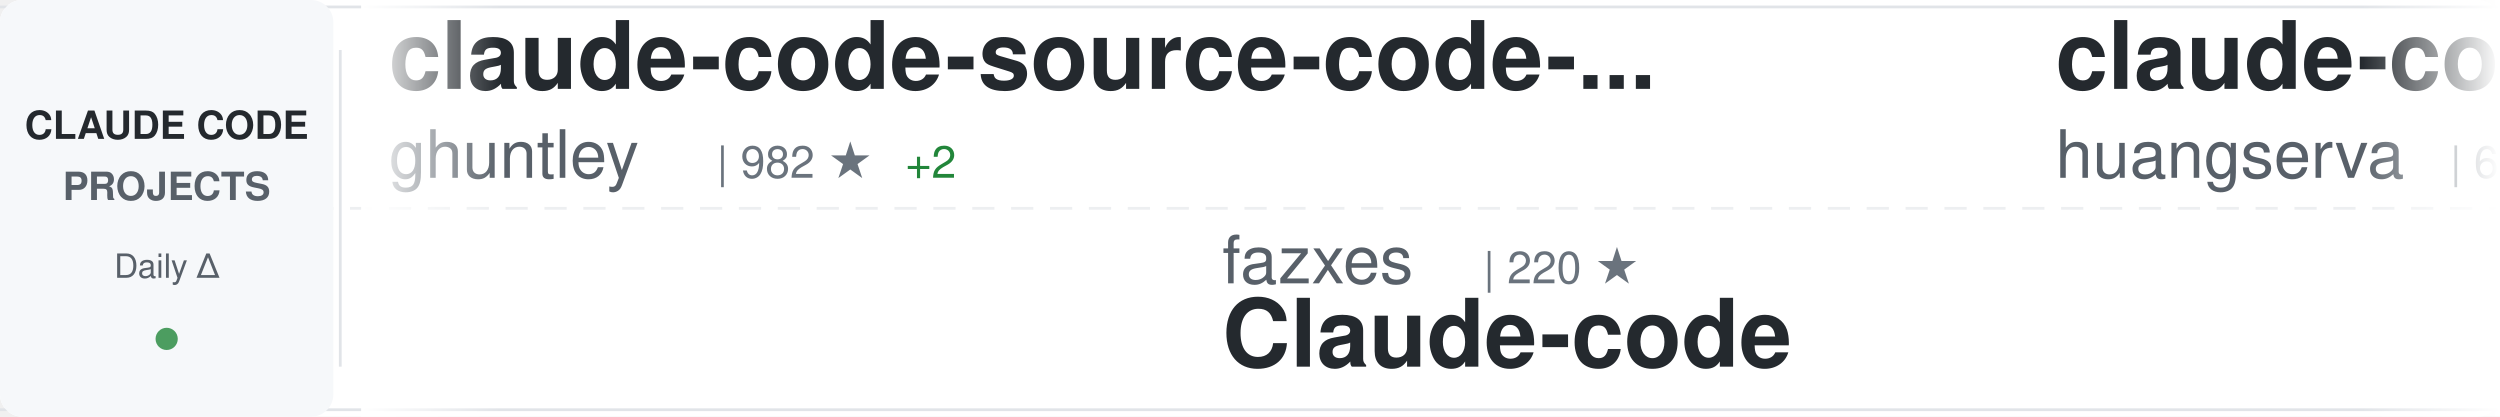
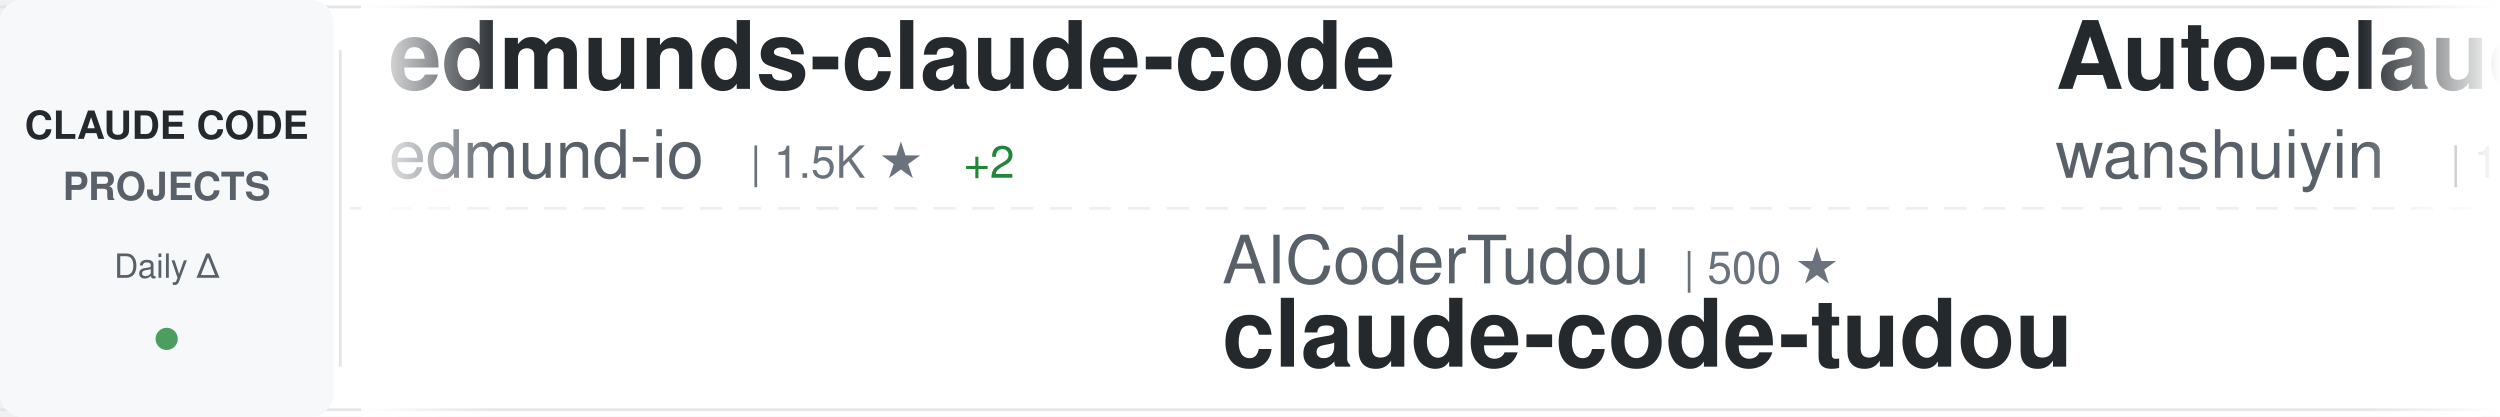
<svg xmlns="http://www.w3.org/2000/svg" width="900" height="150">
  <defs>
    <linearGradient id="awesomeLeftFade" x1="0%" y1="0%" x2="100%" y2="0%">
      <stop offset="0%" style="stop-color:#ffffff;stop-opacity:1" />
      <stop offset="100%" style="stop-color:#ffffff;stop-opacity:0" />
    </linearGradient>
    <linearGradient id="awesomeRightFade" x1="0%" y1="0%" x2="100%" y2="0%">
      <stop offset="0%" style="stop-color:#ffffff;stop-opacity:0" />
      <stop offset="100%" style="stop-color:#ffffff;stop-opacity:1" />
    </linearGradient>
  </defs>
  <rect width="900" height="150" fill="#ffffff" rx="8" />
  <rect x="0" y="2" width="900" height="1" fill="#e1e4e8" />
  <rect x="0" y="147" width="900" height="1" fill="#e1e4e8" />
  <line x1="0" y1="75" x2="900" y2="75" stroke="#e1e4e8" stroke-width="1" stroke-dasharray="8 6" opacity="0.6" />
  <rect x="0" y="0" width="120" height="150" fill="#f6f8fa" rx="8" />
  <text x="60" y="50" font-family="-apple-system, BlinkMacSystemFont, 'Segoe UI', Helvetica, Arial, sans-serif" font-size="14" font-weight="600" fill="#24292e" text-anchor="middle">CLAUDE CODE</text>
  <text x="60" y="72" font-family="-apple-system, BlinkMacSystemFont, 'Segoe UI', Helvetica, Arial, sans-serif" font-size="14" font-weight="600" fill="#586069" text-anchor="middle">PROJECTS</text>
  <text x="60" y="100" font-family="-apple-system, BlinkMacSystemFont, 'Segoe UI', Helvetica, Arial, sans-serif" font-size="12" font-weight="500" fill="#586069" text-anchor="middle">Daily Δ</text>
  <circle cx="60" cy="122" r="4" fill="#22863a" opacity="0.8" />
  <rect x="122" y="18" width="1" height="114" fill="#e1e4e8" />
  <clipPath id="awesomeTickerClip">
    <rect x="130" y="0" width="770" height="150" />
  </clipPath>
  <g clip-path="url(#awesomeTickerClip)">
    <g id="awesomeTickerItems">
      <animateTransform attributeName="transform" attributeType="XML" type="translate" from="0 0" to="-3000 0" dur="54s" repeatCount="indefinite" />
      <g transform="translate(0, 0)">
-         <text x="140" y="32" font-family="-apple-system, BlinkMacSystemFont, 'Segoe UI', Helvetica, Arial, sans-serif" font-size="34" font-weight="600" fill="#24292e">claude-code-source-code-...</text>
-         <text x="140" y="64" font-family="-apple-system, BlinkMacSystemFont, 'Segoe UI', Helvetica, Arial, sans-serif" font-size="24" font-weight="400" fill="#586069">ghuntley</text>
-         <text x="258" y="64" font-family="-apple-system, BlinkMacSystemFont, 'Segoe UI', Helvetica, Arial, sans-serif" font-size="16" font-weight="500" fill="#6a737d">| 982 ★</text>
-         <text x="326" y="64" font-family="-apple-system, BlinkMacSystemFont, 'Segoe UI', Helvetica, Arial, sans-serif" font-size="16" font-weight="500" fill="#22863a"> +2</text>
+         <text x="140" y="32" font-family="-apple-system, BlinkMacSystemFont, 'Segoe UI', Helvetica, Arial, sans-serif" font-size="34" font-weight="600" fill="#24292e">edmunds-claude-code</text>
+         <text x="140" y="64" font-family="-apple-system, BlinkMacSystemFont, 'Segoe UI', Helvetica, Arial, sans-serif" font-size="24" font-weight="400" fill="#586069">edmund-io</text>
+         <text x="270" y="64" font-family="-apple-system, BlinkMacSystemFont, 'Segoe UI', Helvetica, Arial, sans-serif" font-size="16" font-weight="500" fill="#6a737d">| 1.5K ★</text>
+         <text x="347" y="64" font-family="-apple-system, BlinkMacSystemFont, 'Segoe UI', Helvetica, Arial, sans-serif" font-size="16" font-weight="500" fill="#22863a"> +2</text>
      </g>
      <g transform="translate(300, 0)">
-         <text x="140" y="102" font-family="-apple-system, BlinkMacSystemFont, 'Segoe UI', Helvetica, Arial, sans-serif" font-size="24" font-weight="400" fill="#586069">fazxes</text>
-         <text x="234" y="102" font-family="-apple-system, BlinkMacSystemFont, 'Segoe UI', Helvetica, Arial, sans-serif" font-size="16" font-weight="500" fill="#6a737d">| 220 ★</text>
-         <text x="140" y="132" font-family="-apple-system, BlinkMacSystemFont, 'Segoe UI', Helvetica, Arial, sans-serif" font-size="34" font-weight="600" fill="#24292e">Claude-code</text>
+         <text x="140" y="102" font-family="-apple-system, BlinkMacSystemFont, 'Segoe UI', Helvetica, Arial, sans-serif" font-size="24" font-weight="400" fill="#586069">AICoderTudou</text>
+         <text x="306" y="102" font-family="-apple-system, BlinkMacSystemFont, 'Segoe UI', Helvetica, Arial, sans-serif" font-size="16" font-weight="500" fill="#6a737d">| 500 ★</text>
+         <text x="140" y="132" font-family="-apple-system, BlinkMacSystemFont, 'Segoe UI', Helvetica, Arial, sans-serif" font-size="34" font-weight="600" fill="#24292e">claude-code-tudou</text>
      </g>
      <g transform="translate(600, 0)">
-         <text x="140" y="32" font-family="-apple-system, BlinkMacSystemFont, 'Segoe UI', Helvetica, Arial, sans-serif" font-size="34" font-weight="600" fill="#24292e">claude-code-cli</text>
-         <text x="140" y="64" font-family="-apple-system, BlinkMacSystemFont, 'Segoe UI', Helvetica, Arial, sans-serif" font-size="24" font-weight="400" fill="#586069">huangserva</text>
-         <text x="282" y="64" font-family="-apple-system, BlinkMacSystemFont, 'Segoe UI', Helvetica, Arial, sans-serif" font-size="16" font-weight="500" fill="#6a737d">| 602 ★</text>
-         <text x="350" y="64" font-family="-apple-system, BlinkMacSystemFont, 'Segoe UI', Helvetica, Arial, sans-serif" font-size="16" font-weight="500" fill="#22863a"> +3</text>
+         <text x="140" y="32" font-family="-apple-system, BlinkMacSystemFont, 'Segoe UI', Helvetica, Arial, sans-serif" font-size="34" font-weight="600" fill="#24292e">Auto-claude-code-researc...</text>
+         <text x="140" y="64" font-family="-apple-system, BlinkMacSystemFont, 'Segoe UI', Helvetica, Arial, sans-serif" font-size="24" font-weight="400" fill="#586069">wanshuiyin</text>
+         <text x="282" y="64" font-family="-apple-system, BlinkMacSystemFont, 'Segoe UI', Helvetica, Arial, sans-serif" font-size="16" font-weight="500" fill="#6a737d">| 11.8K ★</text>
+         <text x="368" y="64" font-family="-apple-system, BlinkMacSystemFont, 'Segoe UI', Helvetica, Arial, sans-serif" font-size="16" font-weight="500" fill="#22863a"> +109</text>
      </g>
      <g transform="translate(900, 0)">
-         <text x="140" y="102" font-family="-apple-system, BlinkMacSystemFont, 'Segoe UI', Helvetica, Arial, sans-serif" font-size="24" font-weight="400" fill="#586069">FlorianBruniaux</text>
-         <text x="342" y="102" font-family="-apple-system, BlinkMacSystemFont, 'Segoe UI', Helvetica, Arial, sans-serif" font-size="16" font-weight="500" fill="#6a737d">| 4.8K ★</text>
-         <text x="419" y="102" font-family="-apple-system, BlinkMacSystemFont, 'Segoe UI', Helvetica, Arial, sans-serif" font-size="16" font-weight="500" fill="#22863a"> +27</text>
-         <text x="140" y="132" font-family="-apple-system, BlinkMacSystemFont, 'Segoe UI', Helvetica, Arial, sans-serif" font-size="34" font-weight="600" fill="#24292e">claude-code-ultimate-gui...</text>
+         <text x="140" y="102" font-family="-apple-system, BlinkMacSystemFont, 'Segoe UI', Helvetica, Arial, sans-serif" font-size="24" font-weight="400" fill="#586069">jarmuine</text>
+         <text x="258" y="102" font-family="-apple-system, BlinkMacSystemFont, 'Segoe UI', Helvetica, Arial, sans-serif" font-size="16" font-weight="500" fill="#6a737d">| 2.2K ★</text>
+         <text x="335" y="102" font-family="-apple-system, BlinkMacSystemFont, 'Segoe UI', Helvetica, Arial, sans-serif" font-size="16" font-weight="500" fill="#22863a"> +5</text>
+         <text x="140" y="132" font-family="-apple-system, BlinkMacSystemFont, 'Segoe UI', Helvetica, Arial, sans-serif" font-size="34" font-weight="600" fill="#24292e">claude-code</text>
      </g>
      <g transform="translate(1200, 0)">
-         <text x="140" y="32" font-family="-apple-system, BlinkMacSystemFont, 'Segoe UI', Helvetica, Arial, sans-serif" font-size="34" font-weight="600" fill="#24292e">claude-coder</text>
-         <text x="140" y="64" font-family="-apple-system, BlinkMacSystemFont, 'Segoe UI', Helvetica, Arial, sans-serif" font-size="24" font-weight="400" fill="#586069">kodu-ai</text>
-         <text x="246" y="64" font-family="-apple-system, BlinkMacSystemFont, 'Segoe UI', Helvetica, Arial, sans-serif" font-size="16" font-weight="500" fill="#6a737d">| 5.3K ★</text>
+         <text x="140" y="32" font-family="-apple-system, BlinkMacSystemFont, 'Segoe UI', Helvetica, Arial, sans-serif" font-size="34" font-weight="600" fill="#24292e">claude-code-tips</text>
+         <text x="140" y="64" font-family="-apple-system, BlinkMacSystemFont, 'Segoe UI', Helvetica, Arial, sans-serif" font-size="24" font-weight="400" fill="#586069">ykdojo</text>
+         <text x="234" y="64" font-family="-apple-system, BlinkMacSystemFont, 'Segoe UI', Helvetica, Arial, sans-serif" font-size="16" font-weight="500" fill="#6a737d">| 8.7K ★</text>
+         <text x="311" y="64" font-family="-apple-system, BlinkMacSystemFont, 'Segoe UI', Helvetica, Arial, sans-serif" font-size="16" font-weight="500" fill="#22863a"> +17</text>
      </g>
      <g transform="translate(1500, 0)">
        <text x="140" y="102" font-family="-apple-system, BlinkMacSystemFont, 'Segoe UI', Helvetica, Arial, sans-serif" font-size="24" font-weight="400" fill="#586069">hangsman</text>
-         <text x="258" y="102" font-family="-apple-system, BlinkMacSystemFont, 'Segoe UI', Helvetica, Arial, sans-serif" font-size="16" font-weight="500" fill="#6a737d">| 783 ★</text>
-         <text x="326" y="102" font-family="-apple-system, BlinkMacSystemFont, 'Segoe UI', Helvetica, Arial, sans-serif" font-size="16" font-weight="500" fill="#22863a"> +1</text>
+         <text x="258" y="102" font-family="-apple-system, BlinkMacSystemFont, 'Segoe UI', Helvetica, Arial, sans-serif" font-size="16" font-weight="500" fill="#6a737d">| 784 ★</text>
+         <text x="326" y="102" font-family="-apple-system, BlinkMacSystemFont, 'Segoe UI', Helvetica, Arial, sans-serif" font-size="16" font-weight="500" fill="#22863a"> +2</text>
        <text x="140" y="132" font-family="-apple-system, BlinkMacSystemFont, 'Segoe UI', Helvetica, Arial, sans-serif" font-size="34" font-weight="600" fill="#24292e">claude-code-source</text>
      </g>
      <g transform="translate(1800, 0)">
-         <text x="140" y="32" font-family="-apple-system, BlinkMacSystemFont, 'Segoe UI', Helvetica, Arial, sans-serif" font-size="34" font-weight="600" fill="#24292e">my-claude-code-setup</text>
-         <text x="140" y="64" font-family="-apple-system, BlinkMacSystemFont, 'Segoe UI', Helvetica, Arial, sans-serif" font-size="24" font-weight="400" fill="#586069">centminmod</text>
-         <text x="282" y="64" font-family="-apple-system, BlinkMacSystemFont, 'Segoe UI', Helvetica, Arial, sans-serif" font-size="16" font-weight="500" fill="#6a737d">| 2.4K ★</text>
-         <text x="359" y="64" font-family="-apple-system, BlinkMacSystemFont, 'Segoe UI', Helvetica, Arial, sans-serif" font-size="16" font-weight="500" fill="#22863a"> +2</text>
+         <text x="140" y="32" font-family="-apple-system, BlinkMacSystemFont, 'Segoe UI', Helvetica, Arial, sans-serif" font-size="34" font-weight="600" fill="#24292e">claude-code</text>
+         <text x="140" y="64" font-family="-apple-system, BlinkMacSystemFont, 'Segoe UI', Helvetica, Arial, sans-serif" font-size="24" font-weight="400" fill="#586069">isboyjc</text>
+         <text x="246" y="64" font-family="-apple-system, BlinkMacSystemFont, 'Segoe UI', Helvetica, Arial, sans-serif" font-size="16" font-weight="500" fill="#6a737d">| 158 ★</text>
      </g>
      <g transform="translate(2100, 0)">
-         <text x="140" y="102" font-family="-apple-system, BlinkMacSystemFont, 'Segoe UI', Helvetica, Arial, sans-serif" font-size="24" font-weight="400" fill="#586069">multica-ai</text>
-         <text x="282" y="102" font-family="-apple-system, BlinkMacSystemFont, 'Segoe UI', Helvetica, Arial, sans-serif" font-size="16" font-weight="500" fill="#6a737d">| 171.9K ★</text>
-         <text x="377" y="102" font-family="-apple-system, BlinkMacSystemFont, 'Segoe UI', Helvetica, Arial, sans-serif" font-size="16" font-weight="500" fill="#22863a"> +835</text>
-         <text x="140" y="132" font-family="-apple-system, BlinkMacSystemFont, 'Segoe UI', Helvetica, Arial, sans-serif" font-size="34" font-weight="600" fill="#24292e">andrej-karpathy-skills</text>
+         <text x="140" y="102" font-family="-apple-system, BlinkMacSystemFont, 'Segoe UI', Helvetica, Arial, sans-serif" font-size="24" font-weight="400" fill="#586069">KPR111</text>
+         <text x="234" y="102" font-family="-apple-system, BlinkMacSystemFont, 'Segoe UI', Helvetica, Arial, sans-serif" font-size="16" font-weight="500" fill="#6a737d">| 18 ★</text>
+         <text x="140" y="132" font-family="-apple-system, BlinkMacSystemFont, 'Segoe UI', Helvetica, Arial, sans-serif" font-size="34" font-weight="600" fill="#24292e">Claude-Code</text>
      </g>
      <g transform="translate(2400, 0)">
-         <text x="140" y="32" font-family="-apple-system, BlinkMacSystemFont, 'Segoe UI', Helvetica, Arial, sans-serif" font-size="34" font-weight="600" fill="#24292e">claude-code-reverse</text>
-         <text x="140" y="64" font-family="-apple-system, BlinkMacSystemFont, 'Segoe UI', Helvetica, Arial, sans-serif" font-size="24" font-weight="400" fill="#586069">Yuyz0112</text>
-         <text x="258" y="64" font-family="-apple-system, BlinkMacSystemFont, 'Segoe UI', Helvetica, Arial, sans-serif" font-size="16" font-weight="500" fill="#6a737d">| 2.4K ★</text>
-         <text x="335" y="64" font-family="-apple-system, BlinkMacSystemFont, 'Segoe UI', Helvetica, Arial, sans-serif" font-size="16" font-weight="500" fill="#22863a"> +1</text>
+         <text x="140" y="32" font-family="-apple-system, BlinkMacSystemFont, 'Segoe UI', Helvetica, Arial, sans-serif" font-size="34" font-weight="600" fill="#24292e">ralph-claude-code</text>
+         <text x="140" y="64" font-family="-apple-system, BlinkMacSystemFont, 'Segoe UI', Helvetica, Arial, sans-serif" font-size="24" font-weight="400" fill="#586069">frankbria</text>
+         <text x="270" y="64" font-family="-apple-system, BlinkMacSystemFont, 'Segoe UI', Helvetica, Arial, sans-serif" font-size="16" font-weight="500" fill="#6a737d">| 9.3K ★</text>
+         <text x="347" y="64" font-family="-apple-system, BlinkMacSystemFont, 'Segoe UI', Helvetica, Arial, sans-serif" font-size="16" font-weight="500" fill="#22863a"> +8</text>
      </g>
      <g transform="translate(2700, 0)">
-         <text x="140" y="102" font-family="-apple-system, BlinkMacSystemFont, 'Segoe UI', Helvetica, Arial, sans-serif" font-size="24" font-weight="400" fill="#586069">Donchitos</text>
-         <text x="270" y="102" font-family="-apple-system, BlinkMacSystemFont, 'Segoe UI', Helvetica, Arial, sans-serif" font-size="16" font-weight="500" fill="#6a737d">| 21.3K ★</text>
-         <text x="356" y="102" font-family="-apple-system, BlinkMacSystemFont, 'Segoe UI', Helvetica, Arial, sans-serif" font-size="16" font-weight="500" fill="#22863a"> +107</text>
-         <text x="140" y="132" font-family="-apple-system, BlinkMacSystemFont, 'Segoe UI', Helvetica, Arial, sans-serif" font-size="34" font-weight="600" fill="#24292e">Claude-Code-Game-Studios</text>
+         <text x="140" y="102" font-family="-apple-system, BlinkMacSystemFont, 'Segoe UI', Helvetica, Arial, sans-serif" font-size="24" font-weight="400" fill="#586069">catlog22</text>
+         <text x="258" y="102" font-family="-apple-system, BlinkMacSystemFont, 'Segoe UI', Helvetica, Arial, sans-serif" font-size="16" font-weight="500" fill="#6a737d">| 2.1K ★</text>
+         <text x="335" y="102" font-family="-apple-system, BlinkMacSystemFont, 'Segoe UI', Helvetica, Arial, sans-serif" font-size="16" font-weight="500" fill="#22863a"> +9</text>
+         <text x="140" y="132" font-family="-apple-system, BlinkMacSystemFont, 'Segoe UI', Helvetica, Arial, sans-serif" font-size="34" font-weight="600" fill="#24292e">Claude-Code-Workflow</text>
      </g>
      <g transform="translate(3000, 0)">
-         <text x="140" y="32" font-family="-apple-system, BlinkMacSystemFont, 'Segoe UI', Helvetica, Arial, sans-serif" font-size="34" font-weight="600" fill="#24292e">claude-code-source-code-...</text>
-         <text x="140" y="64" font-family="-apple-system, BlinkMacSystemFont, 'Segoe UI', Helvetica, Arial, sans-serif" font-size="24" font-weight="400" fill="#586069">ghuntley</text>
-         <text x="258" y="64" font-family="-apple-system, BlinkMacSystemFont, 'Segoe UI', Helvetica, Arial, sans-serif" font-size="16" font-weight="500" fill="#6a737d">| 982 ★</text>
-         <text x="326" y="64" font-family="-apple-system, BlinkMacSystemFont, 'Segoe UI', Helvetica, Arial, sans-serif" font-size="16" font-weight="500" fill="#22863a"> +2</text>
+         <text x="140" y="32" font-family="-apple-system, BlinkMacSystemFont, 'Segoe UI', Helvetica, Arial, sans-serif" font-size="34" font-weight="600" fill="#24292e">edmunds-claude-code</text>
+         <text x="140" y="64" font-family="-apple-system, BlinkMacSystemFont, 'Segoe UI', Helvetica, Arial, sans-serif" font-size="24" font-weight="400" fill="#586069">edmund-io</text>
+         <text x="270" y="64" font-family="-apple-system, BlinkMacSystemFont, 'Segoe UI', Helvetica, Arial, sans-serif" font-size="16" font-weight="500" fill="#6a737d">| 1.5K ★</text>
+         <text x="347" y="64" font-family="-apple-system, BlinkMacSystemFont, 'Segoe UI', Helvetica, Arial, sans-serif" font-size="16" font-weight="500" fill="#22863a"> +2</text>
      </g>
      <g transform="translate(3300, 0)">
-         <text x="140" y="102" font-family="-apple-system, BlinkMacSystemFont, 'Segoe UI', Helvetica, Arial, sans-serif" font-size="24" font-weight="400" fill="#586069">fazxes</text>
-         <text x="234" y="102" font-family="-apple-system, BlinkMacSystemFont, 'Segoe UI', Helvetica, Arial, sans-serif" font-size="16" font-weight="500" fill="#6a737d">| 220 ★</text>
-         <text x="140" y="132" font-family="-apple-system, BlinkMacSystemFont, 'Segoe UI', Helvetica, Arial, sans-serif" font-size="34" font-weight="600" fill="#24292e">Claude-code</text>
+         <text x="140" y="102" font-family="-apple-system, BlinkMacSystemFont, 'Segoe UI', Helvetica, Arial, sans-serif" font-size="24" font-weight="400" fill="#586069">AICoderTudou</text>
+         <text x="306" y="102" font-family="-apple-system, BlinkMacSystemFont, 'Segoe UI', Helvetica, Arial, sans-serif" font-size="16" font-weight="500" fill="#6a737d">| 500 ★</text>
+         <text x="140" y="132" font-family="-apple-system, BlinkMacSystemFont, 'Segoe UI', Helvetica, Arial, sans-serif" font-size="34" font-weight="600" fill="#24292e">claude-code-tudou</text>
      </g>
      <g transform="translate(3600, 0)">
-         <text x="140" y="32" font-family="-apple-system, BlinkMacSystemFont, 'Segoe UI', Helvetica, Arial, sans-serif" font-size="34" font-weight="600" fill="#24292e">claude-code-cli</text>
-         <text x="140" y="64" font-family="-apple-system, BlinkMacSystemFont, 'Segoe UI', Helvetica, Arial, sans-serif" font-size="24" font-weight="400" fill="#586069">huangserva</text>
-         <text x="282" y="64" font-family="-apple-system, BlinkMacSystemFont, 'Segoe UI', Helvetica, Arial, sans-serif" font-size="16" font-weight="500" fill="#6a737d">| 602 ★</text>
-         <text x="350" y="64" font-family="-apple-system, BlinkMacSystemFont, 'Segoe UI', Helvetica, Arial, sans-serif" font-size="16" font-weight="500" fill="#22863a"> +3</text>
+         <text x="140" y="32" font-family="-apple-system, BlinkMacSystemFont, 'Segoe UI', Helvetica, Arial, sans-serif" font-size="34" font-weight="600" fill="#24292e">Auto-claude-code-researc...</text>
+         <text x="140" y="64" font-family="-apple-system, BlinkMacSystemFont, 'Segoe UI', Helvetica, Arial, sans-serif" font-size="24" font-weight="400" fill="#586069">wanshuiyin</text>
+         <text x="282" y="64" font-family="-apple-system, BlinkMacSystemFont, 'Segoe UI', Helvetica, Arial, sans-serif" font-size="16" font-weight="500" fill="#6a737d">| 11.8K ★</text>
+         <text x="368" y="64" font-family="-apple-system, BlinkMacSystemFont, 'Segoe UI', Helvetica, Arial, sans-serif" font-size="16" font-weight="500" fill="#22863a"> +109</text>
      </g>
      <g transform="translate(3900, 0)">
-         <text x="140" y="102" font-family="-apple-system, BlinkMacSystemFont, 'Segoe UI', Helvetica, Arial, sans-serif" font-size="24" font-weight="400" fill="#586069">FlorianBruniaux</text>
-         <text x="342" y="102" font-family="-apple-system, BlinkMacSystemFont, 'Segoe UI', Helvetica, Arial, sans-serif" font-size="16" font-weight="500" fill="#6a737d">| 4.8K ★</text>
-         <text x="419" y="102" font-family="-apple-system, BlinkMacSystemFont, 'Segoe UI', Helvetica, Arial, sans-serif" font-size="16" font-weight="500" fill="#22863a"> +27</text>
-         <text x="140" y="132" font-family="-apple-system, BlinkMacSystemFont, 'Segoe UI', Helvetica, Arial, sans-serif" font-size="34" font-weight="600" fill="#24292e">claude-code-ultimate-gui...</text>
+         <text x="140" y="102" font-family="-apple-system, BlinkMacSystemFont, 'Segoe UI', Helvetica, Arial, sans-serif" font-size="24" font-weight="400" fill="#586069">jarmuine</text>
+         <text x="258" y="102" font-family="-apple-system, BlinkMacSystemFont, 'Segoe UI', Helvetica, Arial, sans-serif" font-size="16" font-weight="500" fill="#6a737d">| 2.2K ★</text>
+         <text x="335" y="102" font-family="-apple-system, BlinkMacSystemFont, 'Segoe UI', Helvetica, Arial, sans-serif" font-size="16" font-weight="500" fill="#22863a"> +5</text>
+         <text x="140" y="132" font-family="-apple-system, BlinkMacSystemFont, 'Segoe UI', Helvetica, Arial, sans-serif" font-size="34" font-weight="600" fill="#24292e">claude-code</text>
      </g>
    </g>
  </g>
  <rect x="130" y="0" width="50" height="150" fill="url(#awesomeLeftFade)" />
  <rect x="850" y="0" width="50" height="150" fill="url(#awesomeRightFade)" />
</svg>
